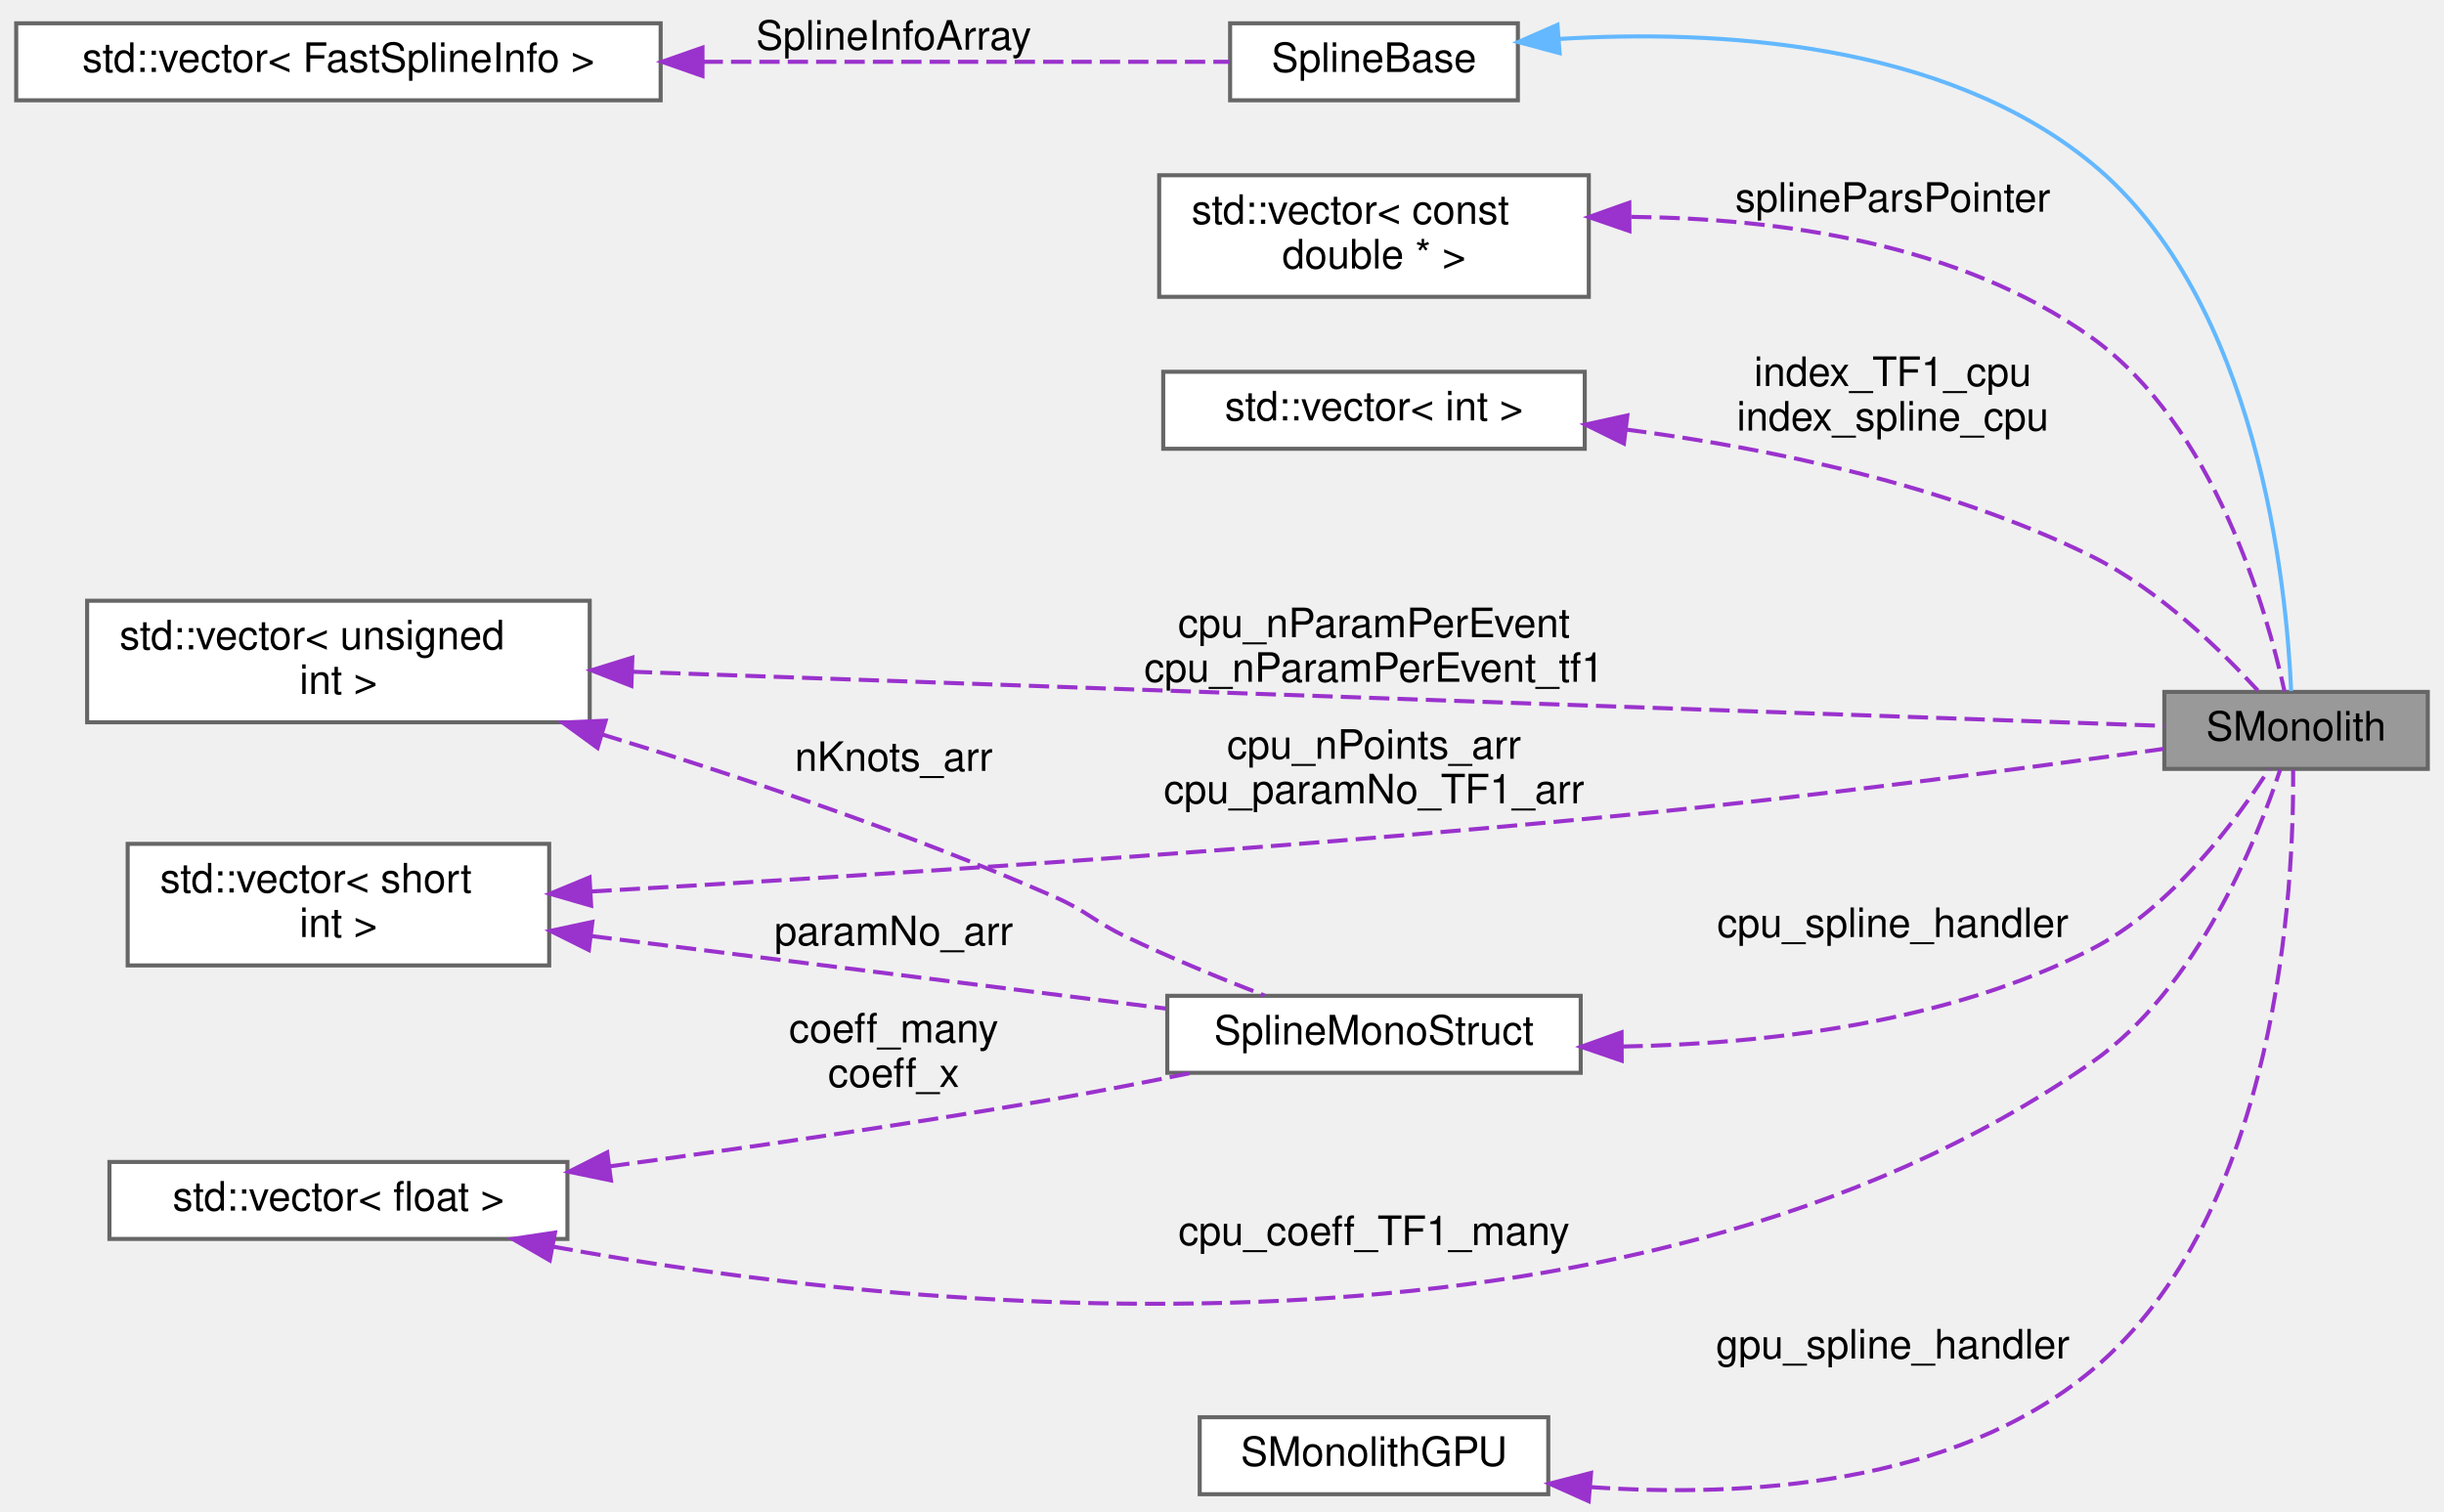
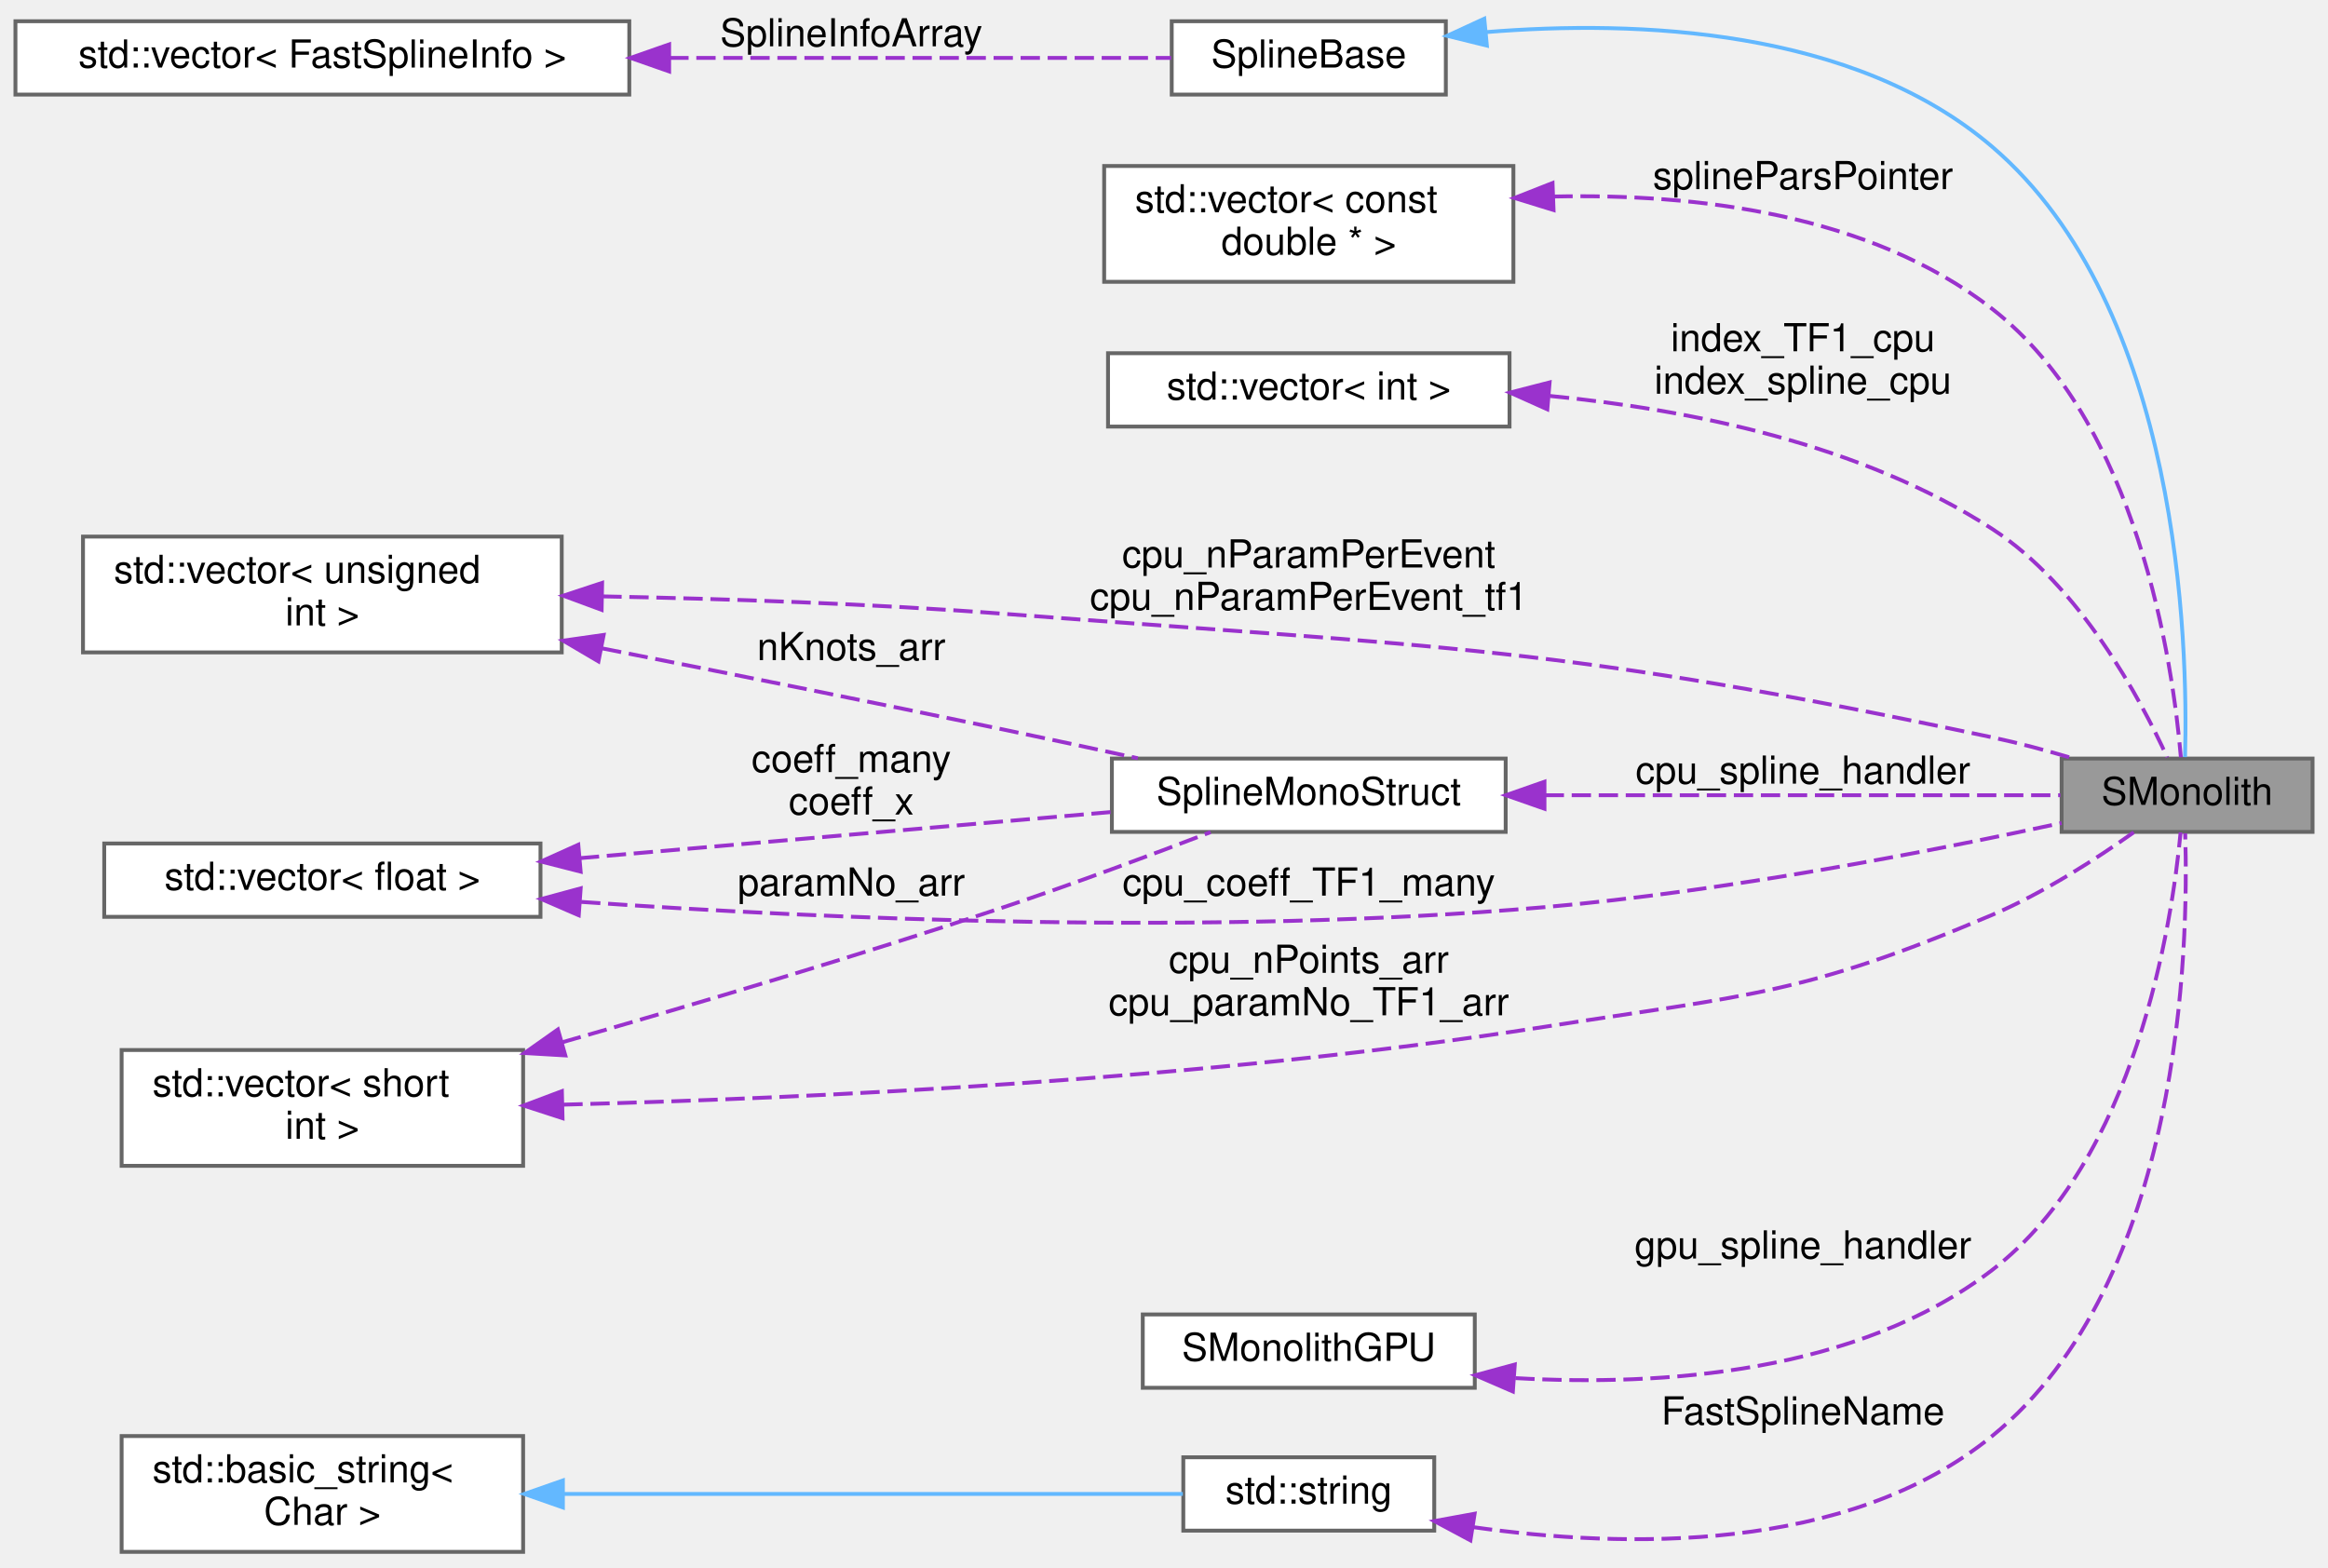
- <svg xmlns="http://www.w3.org/2000/svg" xmlns:xlink="http://www.w3.org/1999/xlink" width="603pt" height="373pt" viewBox="0.00 0.00 603.00 372.50">
-   <g id="graph0" class="graph" transform="scale(1 1) rotate(0) translate(4 368.5)">
+ <svg xmlns="http://www.w3.org/2000/svg" xmlns:xlink="http://www.w3.org/1999/xlink" width="603pt" height="406pt" viewBox="0.00 0.00 603.00 406.00">
+   <g id="graph0" class="graph" transform="scale(1 1) rotate(0) translate(4 402)">
    <g id="node1" class="node">
      <g id="a_node1">
        <a xlink:title="Even-by-event class calculating response for spline parameters. It is possible to use GPU acceleratio...">
-           <polygon fill="#999999" stroke="#666666" points="595,-198 530,-198 530,-179 595,-179 595,-198" />
-           <text text-anchor="middle" x="562.5" y="-186" font-family="Helvetica,sans-Serif" font-size="10.00">SMonolith</text>
+           <polygon fill="#999999" stroke="#666666" points="595,-205.5 530,-205.5 530,-186.5 595,-186.5 595,-205.5" />
+           <text text-anchor="middle" x="562.5" y="-193.5" font-family="Helvetica,sans-Serif" font-size="10.00">SMonolith</text>
        </a>
      </g>
    </g>
    <g id="node2" class="node">
      <g id="a_node2">
        <a xlink:href="classSplineBase.html" target="_top" xlink:title="Base class for calculating weight from spline.">
-           <polygon fill="white" stroke="#666666" points="370.5,-363 299.5,-363 299.5,-344 370.5,-344 370.5,-363" />
-           <text text-anchor="middle" x="335" y="-351" font-family="Helvetica,sans-Serif" font-size="10.00">SplineBase</text>
+           <polygon fill="white" stroke="#666666" points="370.5,-396.5 299.5,-396.5 299.5,-377.5 370.5,-377.5 370.5,-396.5" />
+           <text text-anchor="middle" x="335" y="-384.5" font-family="Helvetica,sans-Serif" font-size="10.00">SplineBase</text>
        </a>
      </g>
    </g>
    <g id="edge1" class="edge">
-       <path fill="none" stroke="#63b8ff" d="M380.57,-359.13C419.51,-361.51 475.39,-358.47 512,-328.5 553.29,-294.7 560.17,-224.02 561.29,-198.21" />
-       <polygon fill="#63b8ff" stroke="#63b8ff" points="380.8,-355.64 370.57,-358.37 380.27,-362.62 380.8,-355.64" />
+       <path fill="none" stroke="#63b8ff" d="M380.91,-393.68C420.07,-396.87 476.09,-394.69 512,-364 560.78,-322.32 562.77,-235.22 561.97,-205.88" />
+       <polygon fill="#63b8ff" stroke="#63b8ff" points="381.13,-390.19 370.84,-392.72 380.46,-397.16 381.13,-390.19" />
    </g>
    <g id="node3" class="node">
      <g id="a_node3">
        <a xlink:title=" ">
-           <polygon fill="white" stroke="#666666" points="159,-363 0,-363 0,-344 159,-344 159,-363" />
-           <text text-anchor="middle" x="79.5" y="-351" font-family="Helvetica,sans-Serif" font-size="10.00">std::vector&lt; FastSplineInfo &gt;</text>
+           <polygon fill="white" stroke="#666666" points="159,-396.5 0,-396.5 0,-377.5 159,-377.5 159,-396.5" />
+           <text text-anchor="middle" x="79.5" y="-384.5" font-family="Helvetica,sans-Serif" font-size="10.00">std::vector&lt; FastSplineInfo &gt;</text>
        </a>
      </g>
    </g>
    <g id="edge2" class="edge">
-       <path fill="none" stroke="#9a32cd" stroke-dasharray="5,2" d="M169.36,-353.5C214.21,-353.5 266.02,-353.5 299.36,-353.5" />
-       <polygon fill="#9a32cd" stroke="#9a32cd" points="169.32,-350 159.32,-353.5 169.32,-357 169.32,-350" />
-       <text text-anchor="middle" x="216.5" y="-356.5" font-family="Helvetica,sans-Serif" font-size="10.00"> SplineInfoArray</text>
+       <path fill="none" stroke="#9a32cd" stroke-dasharray="5,2" d="M169.36,-387C214.21,-387 266.02,-387 299.36,-387" />
+       <polygon fill="#9a32cd" stroke="#9a32cd" points="169.32,-383.5 159.32,-387 169.32,-390.5 169.32,-383.5" />
+       <text text-anchor="middle" x="216.5" y="-390" font-family="Helvetica,sans-Serif" font-size="10.00"> SplineInfoArray</text>
    </g>
    <g id="node4" class="node">
      <g id="a_node4">
        <a xlink:title=" ">
-           <polygon fill="white" stroke="#666666" points="388,-325.5 282,-325.5 282,-295.5 388,-295.5 388,-325.5" />
-           <text text-anchor="start" x="290" y="-313.5" font-family="Helvetica,sans-Serif" font-size="10.00">std::vector&lt; const</text>
-           <text text-anchor="middle" x="335" y="-302.5" font-family="Helvetica,sans-Serif" font-size="10.00"> double * &gt;</text>
+           <polygon fill="white" stroke="#666666" points="388,-359 282,-359 282,-329 388,-329 388,-359" />
+           <text text-anchor="start" x="290" y="-347" font-family="Helvetica,sans-Serif" font-size="10.00">std::vector&lt; const</text>
+           <text text-anchor="middle" x="335" y="-336" font-family="Helvetica,sans-Serif" font-size="10.00"> double * &gt;</text>
        </a>
      </g>
    </g>
    <g id="edge3" class="edge">
-       <path fill="none" stroke="#9a32cd" stroke-dasharray="5,2" d="M398.46,-315.23C434.68,-314.87 479.42,-308.76 512,-285.5 542.31,-263.86 555.29,-218.08 559.65,-198.13" />
-       <polygon fill="#9a32cd" stroke="#9a32cd" points="398.02,-311.73 388,-315.18 397.99,-318.73 398.02,-311.73" />
-       <text text-anchor="middle" x="463" y="-316.5" font-family="Helvetica,sans-Serif" font-size="10.00"> splineParsPointer</text>
+       <path fill="none" stroke="#9a32cd" stroke-dasharray="5,2" d="M398.36,-351.09C435,-351.9 480.21,-346.69 512,-322 549.86,-292.59 558.82,-230.04 560.89,-205.84" />
+       <polygon fill="#9a32cd" stroke="#9a32cd" points="398.4,-347.59 388.27,-350.71 398.14,-354.59 398.4,-347.59" />
+       <text text-anchor="middle" x="463" y="-353" font-family="Helvetica,sans-Serif" font-size="10.00"> splineParsPointer</text>
    </g>
    <g id="node5" class="node">
      <g id="a_node5">
        <a xlink:title=" ">
-           <polygon fill="white" stroke="#666666" points="387,-277 283,-277 283,-258 387,-258 387,-277" />
-           <text text-anchor="middle" x="335" y="-265" font-family="Helvetica,sans-Serif" font-size="10.00">std::vector&lt; int &gt;</text>
+           <polygon fill="white" stroke="#666666" points="387,-310.5 283,-310.5 283,-291.5 387,-291.5 387,-310.5" />
+           <text text-anchor="middle" x="335" y="-298.5" font-family="Helvetica,sans-Serif" font-size="10.00">std::vector&lt; int &gt;</text>
        </a>
      </g>
    </g>
    <g id="edge4" class="edge">
-       <path fill="none" stroke="#9a32cd" stroke-dasharray="5,2" d="M397.25,-262.74C432.29,-258.15 476.24,-249.15 512,-231.5 528.54,-223.34 543.97,-208.29 553.07,-198.33" />
-       <polygon fill="#9a32cd" stroke="#9a32cd" points="396.66,-259.29 387.16,-263.97 397.51,-266.23 396.66,-259.29" />
-       <text text-anchor="middle" x="463" y="-273.5" font-family="Helvetica,sans-Serif" font-size="10.00"> index_TF1_cpu</text>
-       <text text-anchor="middle" x="463" y="-262.5" font-family="Helvetica,sans-Serif" font-size="10.00">index_spline_cpu</text>
+       <path fill="none" stroke="#9a32cd" stroke-dasharray="5,2" d="M397.46,-299.43C433.33,-295.95 478.06,-287 512,-265 534.76,-250.24 550.38,-221.05 557.36,-205.8" />
+       <polygon fill="#9a32cd" stroke="#9a32cd" points="396.79,-295.97 387.12,-300.3 397.38,-302.94 396.79,-295.97" />
+       <text text-anchor="middle" x="463" y="-311" font-family="Helvetica,sans-Serif" font-size="10.00"> index_TF1_cpu</text>
+       <text text-anchor="middle" x="463" y="-300" font-family="Helvetica,sans-Serif" font-size="10.00">index_spline_cpu</text>
    </g>
    <g id="node6" class="node">
      <g id="a_node6">
        <a xlink:title=" ">
-           <polygon fill="white" stroke="#666666" points="141.5,-220.5 17.5,-220.5 17.5,-190.5 141.5,-190.5 141.5,-220.5" />
-           <text text-anchor="start" x="25.5" y="-208.5" font-family="Helvetica,sans-Serif" font-size="10.00">std::vector&lt; unsigned</text>
-           <text text-anchor="middle" x="79.5" y="-197.5" font-family="Helvetica,sans-Serif" font-size="10.00"> int &gt;</text>
+           <polygon fill="white" stroke="#666666" points="141.5,-263 17.5,-263 17.5,-233 141.5,-233 141.5,-263" />
+           <text text-anchor="start" x="25.5" y="-251" font-family="Helvetica,sans-Serif" font-size="10.00">std::vector&lt; unsigned</text>
+           <text text-anchor="middle" x="79.5" y="-240" font-family="Helvetica,sans-Serif" font-size="10.00"> int &gt;</text>
        </a>
      </g>
    </g>
    <g id="edge5" class="edge">
-       <path fill="none" stroke="#9a32cd" stroke-dasharray="5,2" d="M151.91,-202.98C258.23,-199.22 453.79,-192.31 529.97,-189.61" />
-       <polygon fill="#9a32cd" stroke="#9a32cd" points="151.78,-199.48 141.91,-203.33 152.02,-206.47 151.78,-199.48" />
-       <text text-anchor="middle" x="335" y="-211.5" font-family="Helvetica,sans-Serif" font-size="10.00"> cpu_nParamPerEvent</text>
-       <text text-anchor="middle" x="335" y="-200.5" font-family="Helvetica,sans-Serif" font-size="10.00">cpu_nParamPerEvent_tf1</text>
+       <path fill="none" stroke="#9a32cd" stroke-dasharray="5,2" d="M152.02,-247.51C183.88,-246.9 221.86,-245.61 256,-243 370.33,-234.25 399.84,-234.82 512,-211 518.85,-209.54 526.12,-207.58 532.92,-205.56" />
+       <polygon fill="#9a32cd" stroke="#9a32cd" points="151.83,-244.02 141.9,-247.69 151.96,-251.01 151.83,-244.02" />
+       <text text-anchor="middle" x="335" y="-255" font-family="Helvetica,sans-Serif" font-size="10.00"> cpu_nParamPerEvent</text>
+       <text text-anchor="middle" x="335" y="-244" font-family="Helvetica,sans-Serif" font-size="10.00">cpu_nParamPerEvent_tf1</text>
    </g>
    <g id="node7" class="node">
      <g id="a_node7">
        <a xlink:href="structSplineMonoStruct.html" target="_top" xlink:title="KS: Struct storing information for spline monolith.">
-           <polygon fill="white" stroke="#666666" points="386,-123 284,-123 284,-104 386,-104 386,-123" />
-           <text text-anchor="middle" x="335" y="-111" font-family="Helvetica,sans-Serif" font-size="10.00">SplineMonoStruct</text>
+           <polygon fill="white" stroke="#666666" points="386,-205.5 284,-205.5 284,-186.5 386,-186.5 386,-205.5" />
+           <text text-anchor="middle" x="335" y="-193.5" font-family="Helvetica,sans-Serif" font-size="10.00">SplineMonoStruct</text>
        </a>
      </g>
    </g>
    <g id="edge8" class="edge">
-       <path fill="none" stroke="#9a32cd" stroke-dasharray="5,2" d="M144.6,-187.49C178.32,-177.22 220.02,-163.27 256,-147.5 264.38,-143.83 265.73,-141.43 274,-137.5 284.94,-132.3 297.33,-127.21 308,-123.07" />
-       <polygon fill="#9a32cd" stroke="#9a32cd" points="143.43,-184.18 134.86,-190.42 145.44,-190.89 143.43,-184.18" />
-       <text text-anchor="middle" x="216.5" y="-178.5" font-family="Helvetica,sans-Serif" font-size="10.00"> nKnots_arr</text>
+       <path fill="none" stroke="#9a32cd" stroke-dasharray="5,2" d="M151.99,-234.04C183.86,-227.74 221.83,-220.13 256,-213 267.26,-210.65 279.42,-208.04 290.71,-205.58" />
+       <polygon fill="#9a32cd" stroke="#9a32cd" points="151.01,-230.67 141.88,-236.04 152.36,-237.53 151.01,-230.67" />
+       <text text-anchor="middle" x="216.5" y="-231" font-family="Helvetica,sans-Serif" font-size="10.00"> nKnots_arr</text>
    </g>
    <g id="edge6" class="edge">
-       <path fill="none" stroke="#9a32cd" stroke-dasharray="5,2" d="M396.32,-110.49C431.78,-111.14 476.49,-116.29 512,-134.5 531.92,-144.71 547.84,-166.41 555.85,-178.97" />
-       <polygon fill="#9a32cd" stroke="#9a32cd" points="396.12,-106.99 386.1,-110.42 396.08,-113.99 396.12,-106.99" />
-       <text text-anchor="middle" x="463" y="-137.5" font-family="Helvetica,sans-Serif" font-size="10.00"> cpu_spline_handler</text>
+       <path fill="none" stroke="#9a32cd" stroke-dasharray="5,2" d="M396.1,-196C439.03,-196 495.09,-196 529.68,-196" />
+       <polygon fill="#9a32cd" stroke="#9a32cd" points="396.05,-192.5 386.05,-196 396.05,-199.5 396.05,-192.5" />
+       <text text-anchor="middle" x="463" y="-199" font-family="Helvetica,sans-Serif" font-size="10.00"> cpu_spline_handler</text>
    </g>
    <g id="node8" class="node">
      <g id="a_node8">
        <a xlink:title=" ">
-           <polygon fill="white" stroke="#666666" points="136,-82 23,-82 23,-63 136,-63 136,-82" />
-           <text text-anchor="middle" x="79.5" y="-70" font-family="Helvetica,sans-Serif" font-size="10.00">std::vector&lt; float &gt;</text>
+           <polygon fill="white" stroke="#666666" points="136,-183.5 23,-183.5 23,-164.5 136,-164.5 136,-183.5" />
+           <text text-anchor="middle" x="79.5" y="-171.5" font-family="Helvetica,sans-Serif" font-size="10.00">std::vector&lt; float &gt;</text>
        </a>
      </g>
    </g>
    <g id="edge11" class="edge">
-       <path fill="none" stroke="#9a32cd" stroke-dasharray="5,2" d="M132.37,-61.12C219.39,-45.13 396.57,-26.24 512,-106.5 538.08,-124.63 552.8,-161.35 558.59,-178.83" />
-       <polygon fill="#9a32cd" stroke="#9a32cd" points="131.64,-57.7 122.47,-63 132.94,-64.57 131.64,-57.7" />
-       <text text-anchor="middle" x="335" y="-61.5" font-family="Helvetica,sans-Serif" font-size="10.00"> cpu_coeff_TF1_many</text>
+       <path fill="none" stroke="#9a32cd" stroke-dasharray="5,2" d="M146.52,-168.37C210.45,-163.9 310.04,-159.53 396,-167 443.08,-171.09 496.85,-181.62 529.99,-188.8" />
+       <polygon fill="#9a32cd" stroke="#9a32cd" points="145.91,-164.9 136.19,-169.11 146.41,-171.88 145.91,-164.9" />
+       <text text-anchor="middle" x="335" y="-170" font-family="Helvetica,sans-Serif" font-size="10.00"> cpu_coeff_TF1_many</text>
    </g>
    <g id="edge7" class="edge">
-       <path fill="none" stroke="#9a32cd" stroke-dasharray="5,2" d="M146.34,-80.91C179.34,-85.38 219.86,-91.23 256,-97.5 267.03,-99.42 278.89,-101.72 289.95,-103.98" />
-       <polygon fill="#9a32cd" stroke="#9a32cd" points="146.74,-77.44 136.36,-79.58 145.81,-84.37 146.74,-77.44" />
-       <text text-anchor="middle" x="216.5" y="-111.5" font-family="Helvetica,sans-Serif" font-size="10.00"> coeff_many</text>
-       <text text-anchor="middle" x="216.5" y="-100.5" font-family="Helvetica,sans-Serif" font-size="10.00">coeff_x</text>
+       <path fill="none" stroke="#9a32cd" stroke-dasharray="5,2" d="M146.2,-179.7C189.09,-183.42 244.24,-188.21 283.66,-191.63" />
+       <polygon fill="#9a32cd" stroke="#9a32cd" points="146.4,-176.21 136.13,-178.83 145.79,-183.18 146.4,-176.21" />
+       <text text-anchor="middle" x="216.5" y="-202" font-family="Helvetica,sans-Serif" font-size="10.00"> coeff_many</text>
+       <text text-anchor="middle" x="216.5" y="-191" font-family="Helvetica,sans-Serif" font-size="10.00">coeff_x</text>
    </g>
    <g id="node9" class="node">
      <g id="a_node9">
        <a xlink:title=" ">
-           <polygon fill="white" stroke="#666666" points="131.5,-160.5 27.5,-160.5 27.5,-130.5 131.5,-130.5 131.5,-160.5" />
-           <text text-anchor="start" x="35.5" y="-148.5" font-family="Helvetica,sans-Serif" font-size="10.00">std::vector&lt; short</text>
-           <text text-anchor="middle" x="79.5" y="-137.5" font-family="Helvetica,sans-Serif" font-size="10.00"> int &gt;</text>
+           <polygon fill="white" stroke="#666666" points="131.5,-130 27.5,-130 27.5,-100 131.5,-100 131.5,-130" />
+           <text text-anchor="start" x="35.5" y="-118" font-family="Helvetica,sans-Serif" font-size="10.00">std::vector&lt; short</text>
+           <text text-anchor="middle" x="79.5" y="-107" font-family="Helvetica,sans-Serif" font-size="10.00"> int &gt;</text>
        </a>
      </g>
    </g>
    <g id="edge12" class="edge">
-       <path fill="none" stroke="#9a32cd" stroke-dasharray="5,2" d="M141.93,-148.75C205.57,-152.36 307.87,-158.84 396,-167.5 442.7,-172.09 496.57,-179.28 529.83,-183.94" />
-       <polygon fill="#9a32cd" stroke="#9a32cd" points="141.85,-145.24 131.67,-148.18 141.46,-152.23 141.85,-145.24" />
-       <text text-anchor="middle" x="335" y="-181.5" font-family="Helvetica,sans-Serif" font-size="10.00"> cpu_nPoints_arr</text>
-       <text text-anchor="middle" x="335" y="-170.5" font-family="Helvetica,sans-Serif" font-size="10.00">cpu_paramNo_TF1_arr</text>
+       <path fill="none" stroke="#9a32cd" stroke-dasharray="5,2" d="M141.92,-115.85C205.76,-117.49 308.41,-122.25 396,-136 448.5,-144.24 463.1,-144.2 512,-165 525.25,-170.64 539.03,-179.56 548.68,-186.39" />
+       <polygon fill="#9a32cd" stroke="#9a32cd" points="141.71,-112.34 131.63,-115.61 141.54,-119.34 141.71,-112.34" />
+       <text text-anchor="middle" x="335" y="-150" font-family="Helvetica,sans-Serif" font-size="10.00"> cpu_nPoints_arr</text>
+       <text text-anchor="middle" x="335" y="-139" font-family="Helvetica,sans-Serif" font-size="10.00">cpu_paramNo_TF1_arr</text>
    </g>
    <g id="edge9" class="edge">
-       <path fill="none" stroke="#9a32cd" stroke-dasharray="5,2" d="M141.96,-137.74C185.4,-132.26 242.91,-125 283.64,-119.86" />
-       <polygon fill="#9a32cd" stroke="#9a32cd" points="141.28,-134.3 131.8,-139.02 142.16,-141.24 141.28,-134.3" />
-       <text text-anchor="middle" x="216.5" y="-135.5" font-family="Helvetica,sans-Serif" font-size="10.00"> paramNo_arr</text>
+       <path fill="none" stroke="#9a32cd" stroke-dasharray="5,2" d="M141.61,-132C175.49,-141.71 218.27,-154.41 256,-167 274.09,-173.04 294.26,-180.56 309.56,-186.43" />
+       <polygon fill="#9a32cd" stroke="#9a32cd" points="142.43,-128.6 131.86,-129.22 140.51,-135.33 142.43,-128.6" />
+       <text text-anchor="middle" x="216.5" y="-170" font-family="Helvetica,sans-Serif" font-size="10.00"> paramNo_arr</text>
    </g>
    <g id="node10" class="node">
      <g id="a_node10">
        <a xlink:href="classSMonolithGPU.html" target="_top" xlink:title="Class responsible for calculating spline weight on GPU.">
-           <polygon fill="white" stroke="#666666" points="378,-19 292,-19 292,0 378,0 378,-19" />
-           <text text-anchor="middle" x="335" y="-7" font-family="Helvetica,sans-Serif" font-size="10.00">SMonolithGPU</text>
+           <polygon fill="white" stroke="#666666" points="378,-61.5 292,-61.5 292,-42.5 378,-42.5 378,-61.5" />
+           <text text-anchor="middle" x="335" y="-49.5" font-family="Helvetica,sans-Serif" font-size="10.00">SMonolithGPU</text>
        </a>
      </g>
    </g>
    <g id="edge10" class="edge">
-       <path fill="none" stroke="#9a32cd" stroke-dasharray="5,2" d="M388.28,-1.77C426.72,0.9 477.99,-2.26 512,-30.5 558.44,-69.06 562,-150.68 561.78,-178.76" />
-       <polygon fill="#9a32cd" stroke="#9a32cd" points="387.97,1.72 378.3,-2.61 388.56,-5.26 387.97,1.72" />
-       <text text-anchor="middle" x="463" y="-33.5" font-family="Helvetica,sans-Serif" font-size="10.00"> gpu_spline_handler</text>
+       <path fill="none" stroke="#9a32cd" stroke-dasharray="5,2" d="M388.5,-45.01C426.53,-42.85 477.16,-46.32 512,-73 549.28,-101.55 558.58,-162.7 560.82,-186.37" />
+       <polygon fill="#9a32cd" stroke="#9a32cd" points="387.86,-41.54 378.14,-45.75 388.36,-48.53 387.86,-41.54" />
+       <text text-anchor="middle" x="463" y="-76" font-family="Helvetica,sans-Serif" font-size="10.00"> gpu_spline_handler</text>
+     </g>
+     <g id="node11" class="node">
+       <g id="a_node11">
+         <a xlink:title=" ">
+           <polygon fill="white" stroke="#666666" points="367.5,-24.5 302.5,-24.5 302.5,-5.5 367.5,-5.5 367.5,-24.5" />
+           <text text-anchor="middle" x="335" y="-12.5" font-family="Helvetica,sans-Serif" font-size="10.00">std::string</text>
+         </a>
+       </g>
+     </g>
+     <g id="edge13" class="edge">
+       <path fill="none" stroke="#9a32cd" stroke-dasharray="5,2" d="M377.53,-6.41C416.6,-0.86 474.55,0.47 512,-30 561.22,-70.05 562.93,-156.85 562.01,-186.13" />
+       <polygon fill="#9a32cd" stroke="#9a32cd" points="376.87,-2.97 367.53,-7.97 377.96,-9.88 376.87,-2.97" />
+       <text text-anchor="middle" x="463" y="-33" font-family="Helvetica,sans-Serif" font-size="10.00"> FastSplineName</text>
+     </g>
+     <g id="node12" class="node">
+       <g id="a_node12">
+         <a xlink:title=" ">
+           <polygon fill="white" stroke="#666666" points="131.5,-30 27.5,-30 27.5,0 131.5,0 131.5,-30" />
+           <text text-anchor="start" x="35.5" y="-18" font-family="Helvetica,sans-Serif" font-size="10.00">std::basic_string&lt;</text>
+           <text text-anchor="middle" x="79.5" y="-7" font-family="Helvetica,sans-Serif" font-size="10.00"> Char &gt;</text>
+         </a>
+       </g>
+     </g>
+     <g id="edge14" class="edge">
+       <path fill="none" stroke="#63b8ff" d="M141.98,-15C192.62,-15 262.39,-15 302.39,-15" />
+       <polygon fill="#63b8ff" stroke="#63b8ff" points="141.8,-11.5 131.8,-15 141.8,-18.5 141.8,-11.5" />
    </g>
  </g>
</svg>
